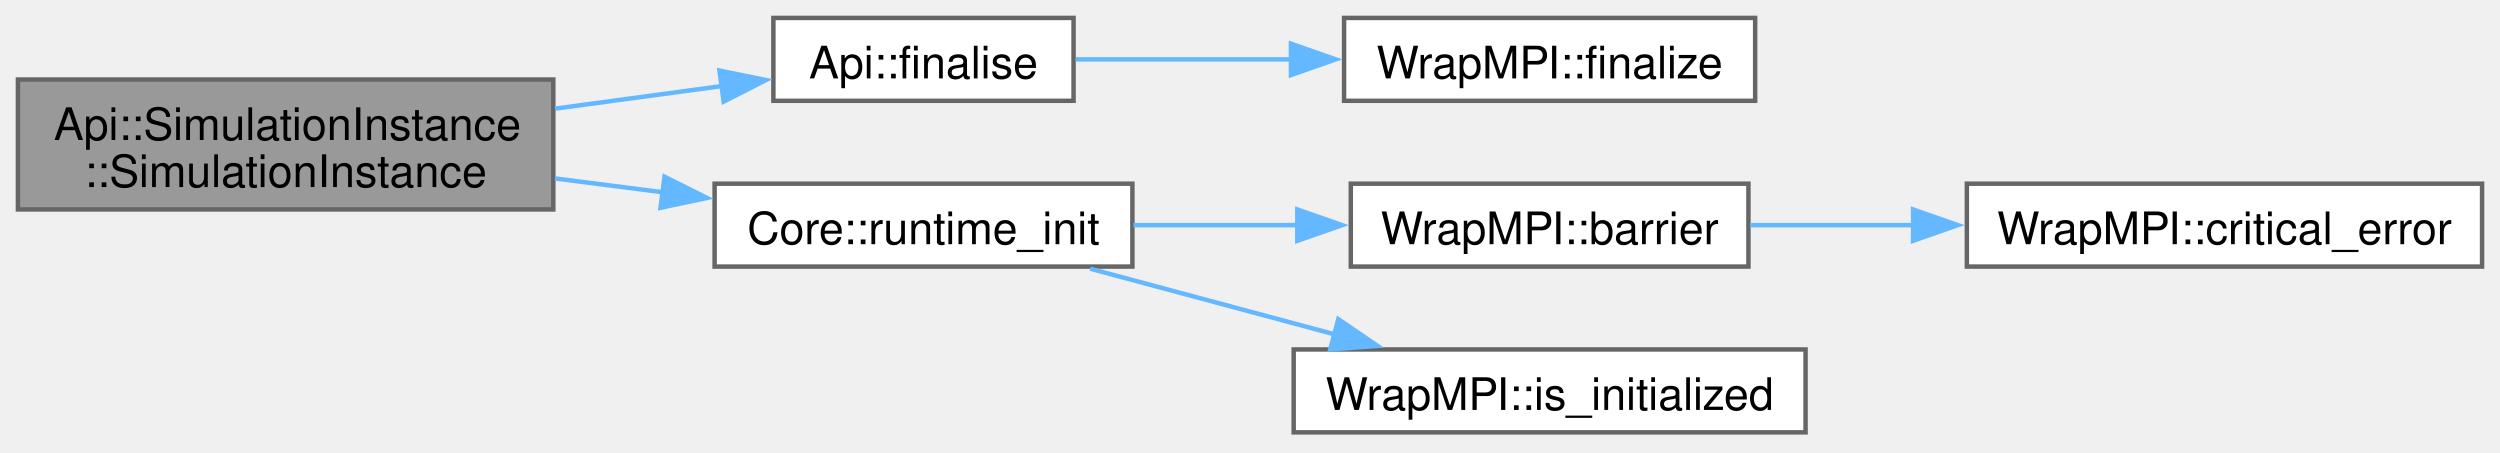
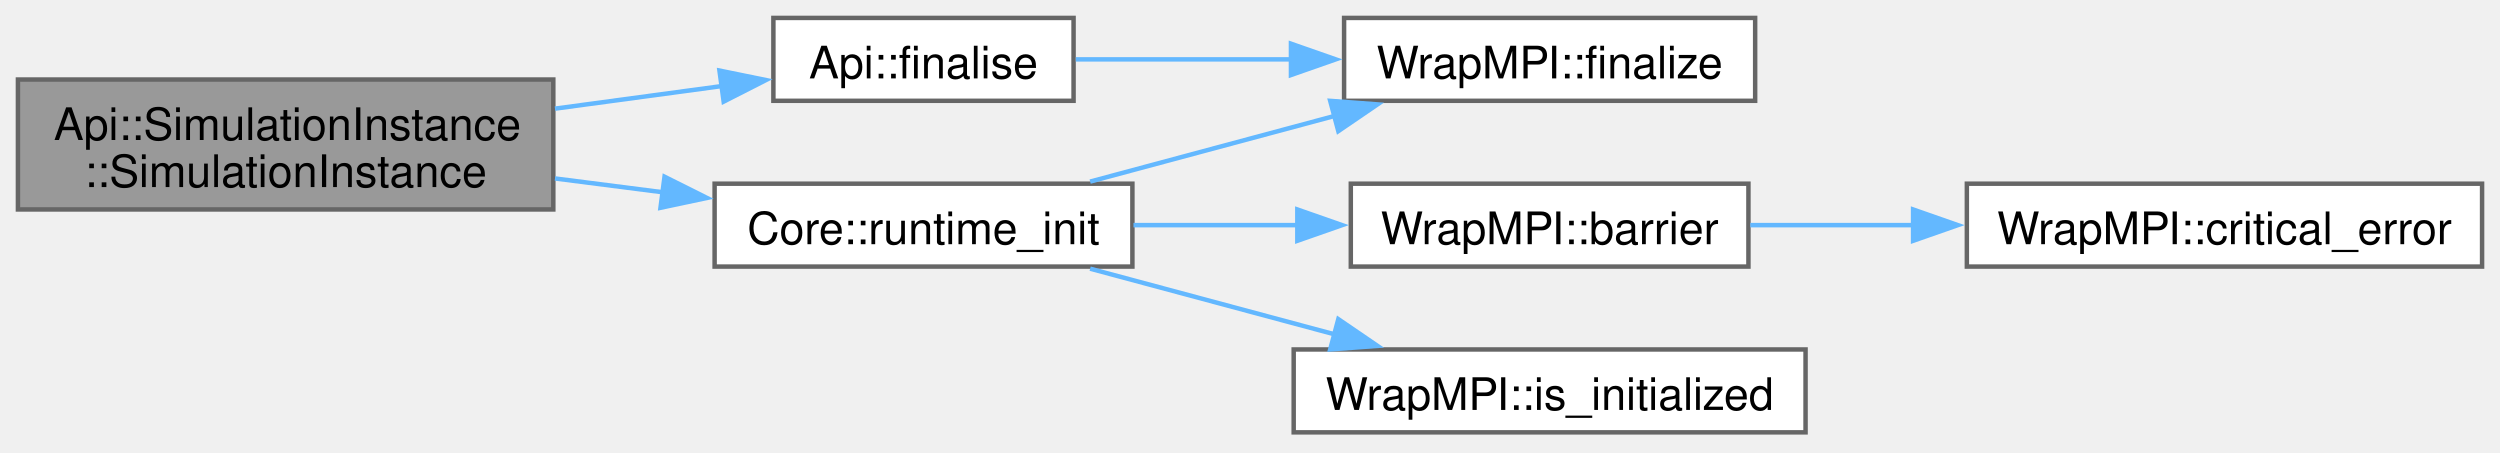
<svg xmlns="http://www.w3.org/2000/svg" xmlns:xlink="http://www.w3.org/1999/xlink" width="558pt" height="101pt" viewBox="0.00 0.00 558.00 101.00">
  <g id="graph0" class="graph" transform="scale(1 1) rotate(0) translate(4 96.5)">
    <g id="Node000001" class="node">
      <g id="a_Node000001">
        <a xlink:title="simulation instance constructor">
          <polygon fill="#999999" stroke="#666666" points="119.5,-78.75 0,-78.75 0,-49.75 119.5,-49.75 119.5,-78.75" />
          <text xml:space="preserve" text-anchor="start" x="8" y="-65.25" font-family="Helvetica,sans-Serif" font-size="10.00">Api::SimulationInstance</text>
          <text xml:space="preserve" text-anchor="middle" x="59.75" y="-54.75" font-family="Helvetica,sans-Serif" font-size="10.00">::SimulationInstance</text>
        </a>
      </g>
    </g>
    <g id="Node000002" class="node">
      <g id="a_Node000002">
        <a xlink:href="namespaceApi.html#a43523f23b4fed2f495f0d6ca4e5aee32" target="_top" xlink:title=" ">
          <polygon fill="white" stroke="#666666" points="235.62,-92.5 168.62,-92.5 168.62,-74 235.62,-74 235.62,-92.5" />
          <text xml:space="preserve" text-anchor="middle" x="202.12" y="-79" font-family="Helvetica,sans-Serif" font-size="10.00">Api::finalise</text>
        </a>
      </g>
    </g>
    <g id="edge1_Node000001_Node000002" class="edge">
      <g id="a_edge1_Node000001_Node000002">
        <a xlink:title=" ">
          <path fill="none" stroke="#63b8ff" d="M119.87,-72.25C132.35,-73.94 145.3,-75.69 157.11,-77.29" />
          <polygon fill="#63b8ff" stroke="#63b8ff" points="156.58,-80.75 166.96,-78.63 157.52,-73.82 156.58,-80.75" />
        </a>
      </g>
    </g>
    <g id="Node000004" class="node">
      <g id="a_Node000004">
        <a xlink:href="namespaceCore.html#ad98e98a441916916448cd3eb5c437bcf" target="_top" xlink:title="Initializes the runtime environment based on command-line arguments and simulation parameters.">
          <polygon fill="white" stroke="#666666" points="248.75,-55.5 155.5,-55.5 155.5,-37 248.75,-37 248.75,-55.5" />
          <text xml:space="preserve" text-anchor="middle" x="202.12" y="-42" font-family="Helvetica,sans-Serif" font-size="10.00">Core::runtime_init</text>
        </a>
      </g>
    </g>
    <g id="edge3_Node000001_Node000004" class="edge">
      <g id="a_edge3_Node000001_Node000004">
        <a xlink:title=" ">
          <path fill="none" stroke="#63b8ff" d="M119.87,-56.67C127.83,-55.65 135.98,-54.6 143.9,-53.59" />
          <polygon fill="#63b8ff" stroke="#63b8ff" points="144.32,-57.06 153.79,-52.32 143.42,-50.12 144.32,-57.06" />
        </a>
      </g>
    </g>
    <g id="Node000003" class="node">
      <g id="a_Node000003">
        <a xlink:href="namespaceWrapMPI.html#aadc3308a0cd9aa92fb555a4eb2f26c97" target="_top" xlink:title=" ">
          <polygon fill="white" stroke="#666666" points="387.75,-92.5 296,-92.5 296,-74 387.75,-74 387.75,-92.5" />
          <text xml:space="preserve" text-anchor="middle" x="341.88" y="-79" font-family="Helvetica,sans-Serif" font-size="10.00">WrapMPI::finalize</text>
        </a>
      </g>
    </g>
    <g id="edge2_Node000002_Node000003" class="edge">
      <g id="a_edge2_Node000002_Node000003">
        <a xlink:title=" ">
          <path fill="none" stroke="#63b8ff" d="M236.12,-83.25C250.61,-83.25 268.03,-83.25 284.47,-83.25" />
          <polygon fill="#63b8ff" stroke="#63b8ff" points="284.14,-86.75 294.14,-83.25 284.14,-79.75 284.14,-86.75" />
        </a>
      </g>
    </g>
+     <g id="edge6_Node000004_Node000003" class="edge">
+       <g id="a_edge6_Node000004_Node000003">
+         <a xlink:title=" ">
+           <path fill="none" stroke="#63b8ff" d="M239.32,-55.97C256.01,-60.45 276.03,-65.83 293.86,-70.62" />
+           <polygon fill="#63b8ff" stroke="#63b8ff" points="292.9,-73.99 303.46,-73.2 294.71,-67.23 292.9,-73.99" />
+         </a>
+       </g>
+     </g>
    <g id="Node000005" class="node">
      <g id="a_Node000005">
        <a xlink:href="namespaceWrapMPI.html#a1a08bbe69602ac2f4f38e1a0d45275cb" target="_top" xlink:title=" ">
          <polygon fill="white" stroke="#666666" points="386.25,-55.5 297.5,-55.5 297.5,-37 386.25,-37 386.25,-55.5" />
          <text xml:space="preserve" text-anchor="middle" x="341.88" y="-42" font-family="Helvetica,sans-Serif" font-size="10.00">WrapMPI::barrier</text>
        </a>
      </g>
    </g>
    <g id="edge4_Node000004_Node000005" class="edge">
      <g id="a_edge4_Node000004_Node000005">
        <a xlink:title=" ">
          <path fill="none" stroke="#63b8ff" d="M248.99,-46.25C260.74,-46.25 273.49,-46.25 285.65,-46.25" />
          <polygon fill="#63b8ff" stroke="#63b8ff" points="285.56,-49.75 295.56,-46.25 285.56,-42.75 285.56,-49.75" />
        </a>
      </g>
    </g>
    <g id="Node000007" class="node">
      <g id="a_Node000007">
        <a xlink:href="namespaceWrapMPI.html#a35940eb9d8521af86ea7383b1eaa6925" target="_top" xlink:title=" ">
          <polygon fill="white" stroke="#666666" points="399,-18.5 284.75,-18.5 284.75,0 399,0 399,-18.5" />
          <text xml:space="preserve" text-anchor="middle" x="341.88" y="-5" font-family="Helvetica,sans-Serif" font-size="10.00">WrapMPI::is_initialized</text>
        </a>
      </g>
    </g>
-     <g id="edge6_Node000004_Node000007" class="edge">
-       <g id="a_edge6_Node000004_Node000007">
+     <g id="edge7_Node000004_Node000007" class="edge">
+       <g id="a_edge7_Node000004_Node000007">
        <a xlink:title=" ">
          <path fill="none" stroke="#63b8ff" d="M239.32,-36.53C256.01,-32.05 276.03,-26.67 293.86,-21.88" />
          <polygon fill="#63b8ff" stroke="#63b8ff" points="294.71,-25.27 303.46,-19.3 292.9,-18.51 294.71,-25.27" />
        </a>
      </g>
    </g>
    <g id="Node000006" class="node">
      <g id="a_Node000006">
        <a xlink:href="namespaceWrapMPI.html#aa924ad0d911109a9e6e3a20bebc3b316" target="_top" xlink:title=" ">
          <polygon fill="white" stroke="#666666" points="550,-55.5 435,-55.5 435,-37 550,-37 550,-55.5" />
          <text xml:space="preserve" text-anchor="middle" x="492.5" y="-42" font-family="Helvetica,sans-Serif" font-size="10.00">WrapMPI::critical_error</text>
        </a>
      </g>
    </g>
    <g id="edge5_Node000005_Node000006" class="edge">
      <g id="a_edge5_Node000005_Node000006">
        <a xlink:title=" ">
          <path fill="none" stroke="#63b8ff" d="M386.66,-46.25C398.14,-46.25 410.78,-46.25 423.21,-46.25" />
          <polygon fill="#63b8ff" stroke="#63b8ff" points="423,-49.75 433,-46.25 423,-42.75 423,-49.75" />
        </a>
      </g>
    </g>
  </g>
</svg>
